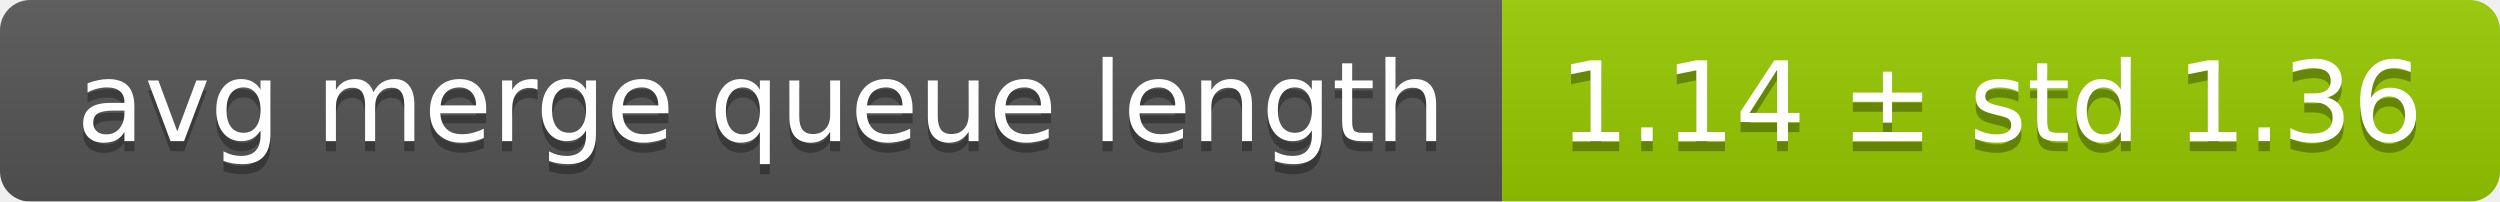
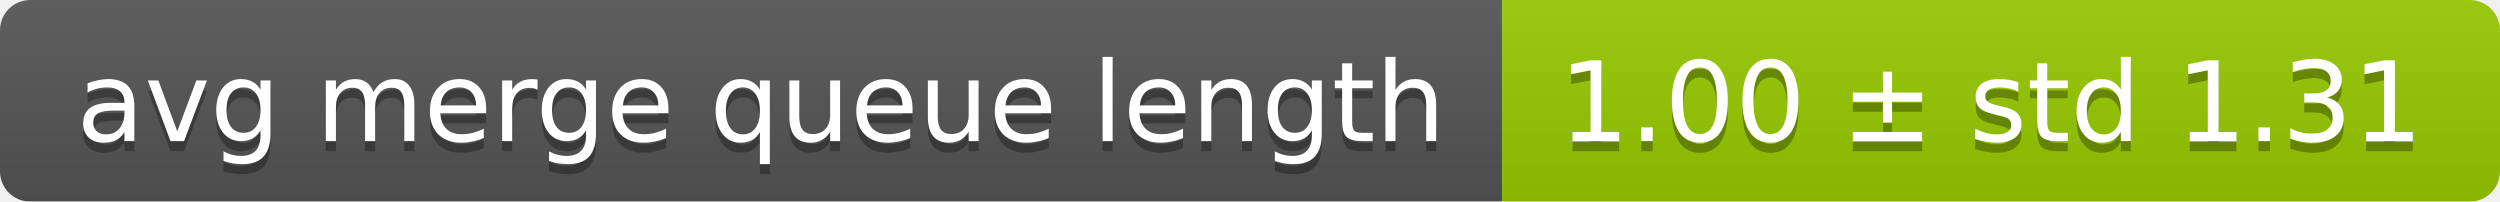
<svg xmlns="http://www.w3.org/2000/svg" width="248" height="20">
  <linearGradient id="smooth" x2="0" y2="100%">
    <stop offset="0" stop-color="#bbb" stop-opacity=".1" />
    <stop offset="1" stop-opacity=".1" />
  </linearGradient>
  <mask id="round">
    <rect width="248" height="20" rx="3" fill="#fff" />
  </mask>
  <g mask="url(#round)">
    <rect width="149" height="20" fill="#555" />
    <rect x="149" width="99" height="20" fill="#97ca00" />
    <rect width="248" height="20" fill="url(#smooth)" />
  </g>
  <g fill="#fff" text-anchor="middle" font-family="DejaVu Sans,Verdana,Geneva,sans-serif" font-size="11">
    <text x="75.5" y="15" fill="#010101" fill-opacity=".3">avg merge queue length</text>
    <text x="75.5" y="14">avg merge queue length</text>
-     <text x="197.5" y="15" fill="#010101" fill-opacity=".3">1.14 ± std 1.36</text>
-     <text x="197.5" y="14">1.14 ± std 1.36</text>
+     <text x="197.5" y="15" fill="#010101" fill-opacity=".3">1.00 ± std 1.31</text>
+     <text x="197.5" y="14">1.00 ± std 1.31</text>
  </g>
</svg>
